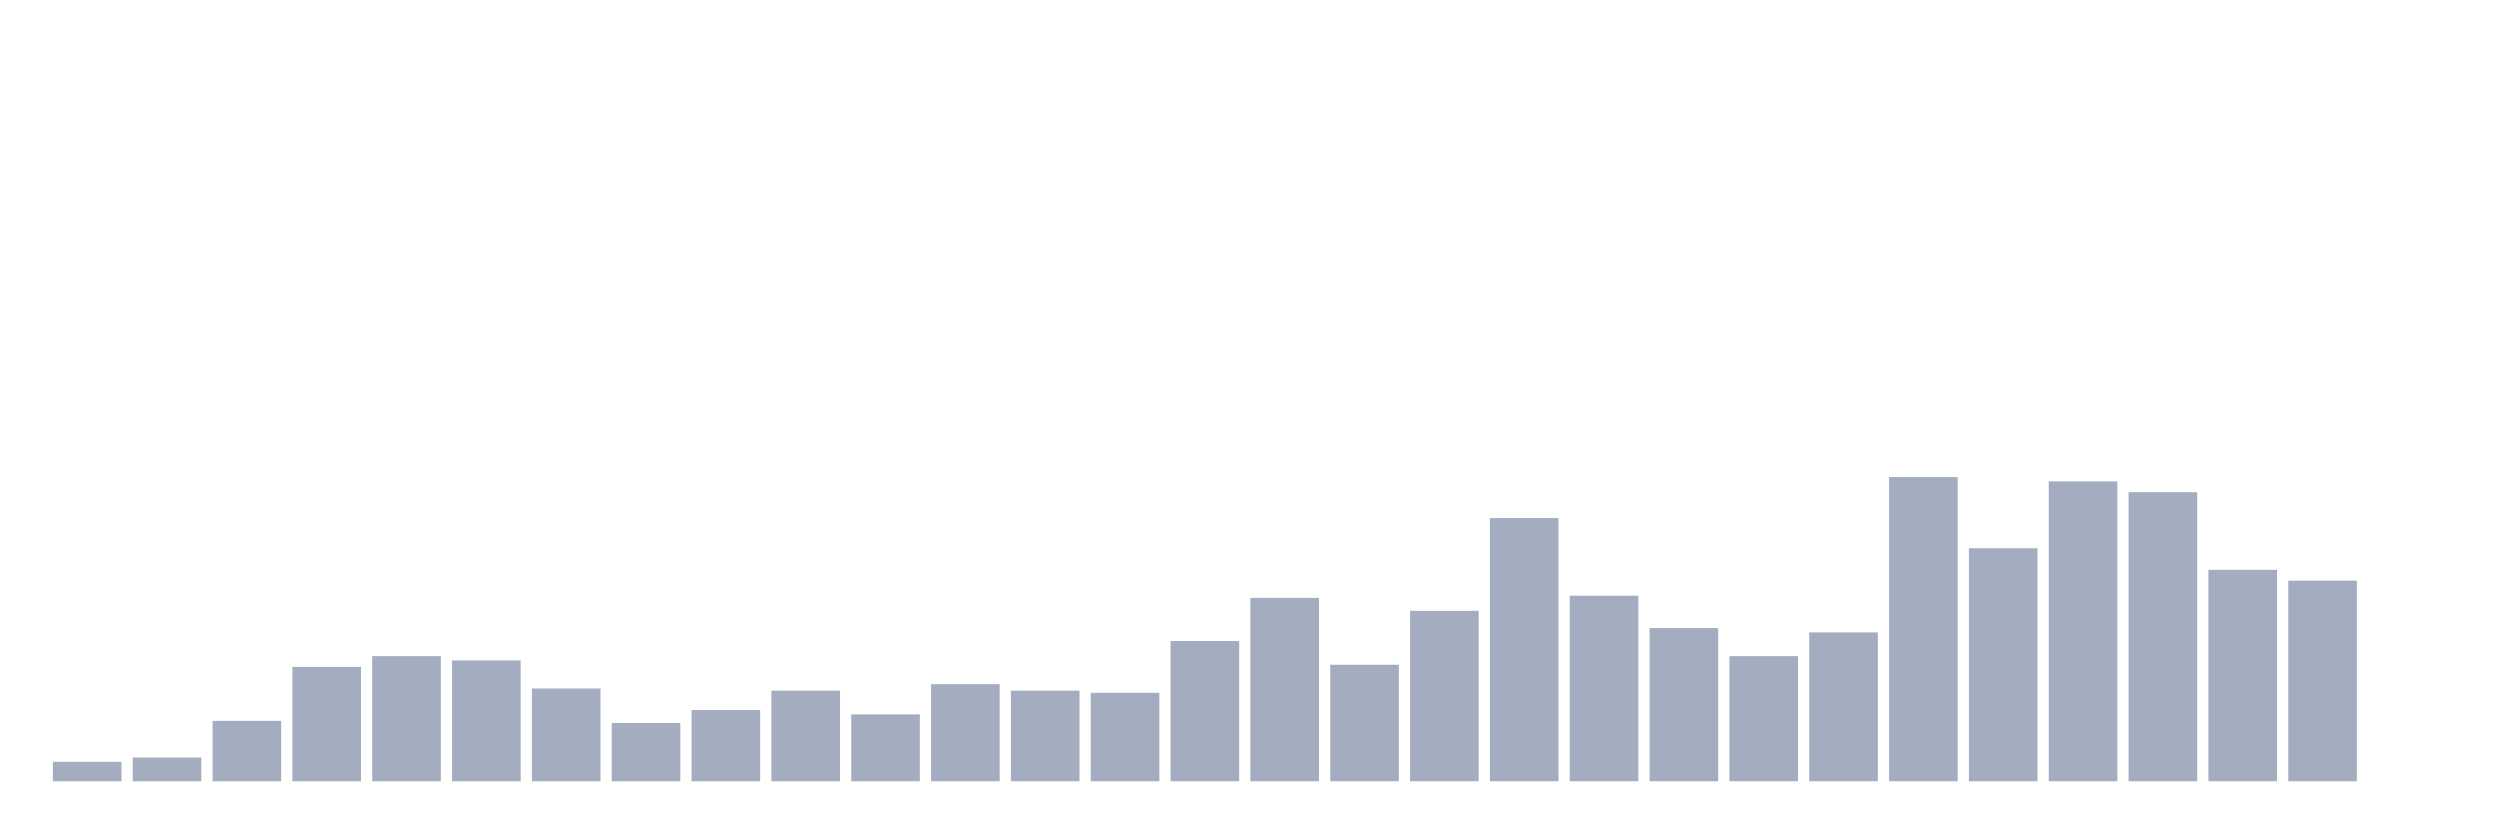
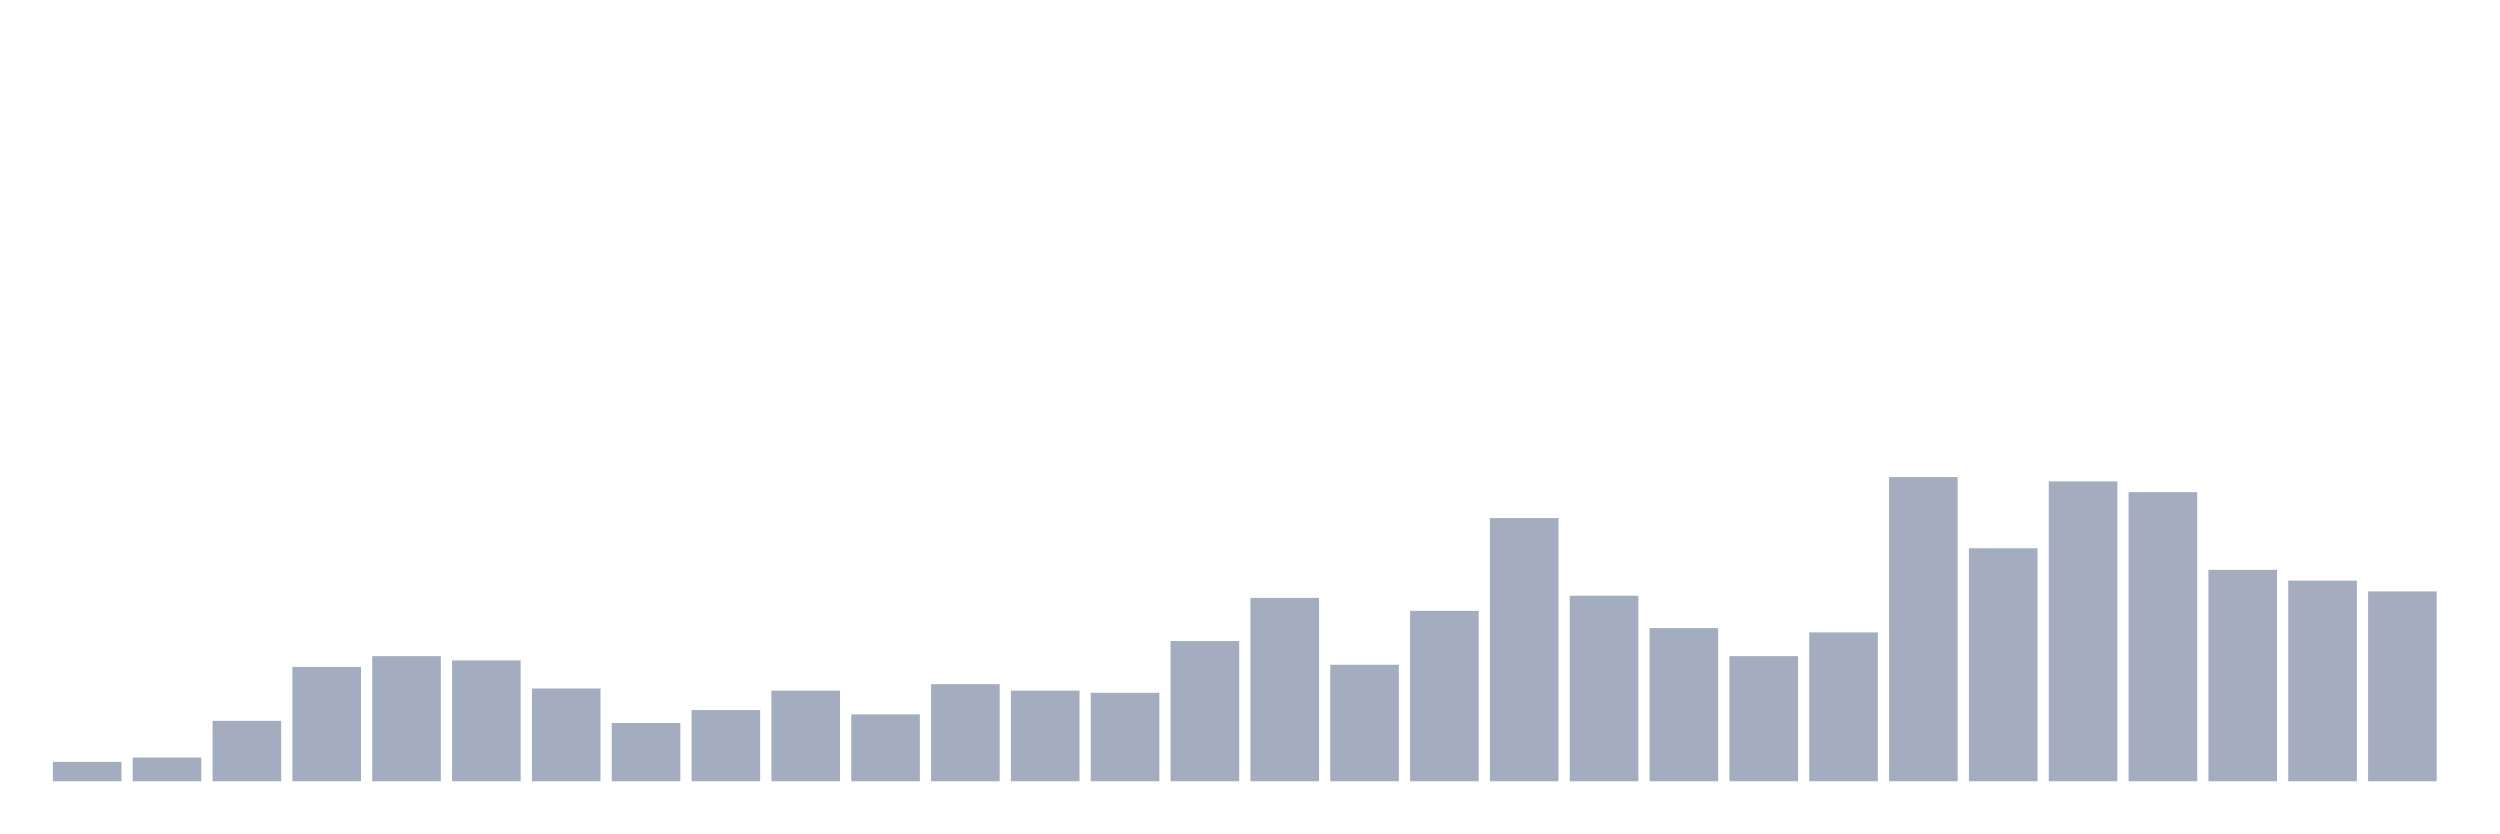
<svg xmlns="http://www.w3.org/2000/svg" viewBox="0 0 480 160">
  <g transform="translate(10,10)">
    <rect class="bar" x="0.153" width="13.175" y="136.272" height="3.728" fill="rgb(164,173,192)" />
    <rect class="bar" x="15.482" width="13.175" y="135.444" height="4.556" fill="rgb(164,173,192)" />
    <rect class="bar" x="30.81" width="13.175" y="128.402" height="11.598" fill="rgb(164,173,192)" />
    <rect class="bar" x="46.138" width="13.175" y="118.047" height="21.953" fill="rgb(164,173,192)" />
    <rect class="bar" x="61.466" width="13.175" y="115.976" height="24.024" fill="rgb(164,173,192)" />
    <rect class="bar" x="76.794" width="13.175" y="116.805" height="23.195" fill="rgb(164,173,192)" />
    <rect class="bar" x="92.123" width="13.175" y="122.189" height="17.811" fill="rgb(164,173,192)" />
    <rect class="bar" x="107.451" width="13.175" y="128.817" height="11.183" fill="rgb(164,173,192)" />
    <rect class="bar" x="122.779" width="13.175" y="126.331" height="13.669" fill="rgb(164,173,192)" />
    <rect class="bar" x="138.107" width="13.175" y="122.604" height="17.396" fill="rgb(164,173,192)" />
    <rect class="bar" x="153.436" width="13.175" y="127.16" height="12.84" fill="rgb(164,173,192)" />
    <rect class="bar" x="168.764" width="13.175" y="121.361" height="18.639" fill="rgb(164,173,192)" />
    <rect class="bar" x="184.092" width="13.175" y="122.604" height="17.396" fill="rgb(164,173,192)" />
    <rect class="bar" x="199.42" width="13.175" y="123.018" height="16.982" fill="rgb(164,173,192)" />
    <rect class="bar" x="214.748" width="13.175" y="113.077" height="26.923" fill="rgb(164,173,192)" />
    <rect class="bar" x="230.077" width="13.175" y="104.793" height="35.207" fill="rgb(164,173,192)" />
    <rect class="bar" x="245.405" width="13.175" y="117.633" height="22.367" fill="rgb(164,173,192)" />
    <rect class="bar" x="260.733" width="13.175" y="107.278" height="32.722" fill="rgb(164,173,192)" />
    <rect class="bar" x="276.061" width="13.175" y="89.467" height="50.533" fill="rgb(164,173,192)" />
    <rect class="bar" x="291.39" width="13.175" y="104.379" height="35.621" fill="rgb(164,173,192)" />
    <rect class="bar" x="306.718" width="13.175" y="110.592" height="29.408" fill="rgb(164,173,192)" />
    <rect class="bar" x="322.046" width="13.175" y="115.976" height="24.024" fill="rgb(164,173,192)" />
    <rect class="bar" x="337.374" width="13.175" y="111.42" height="28.58" fill="rgb(164,173,192)" />
    <rect class="bar" x="352.702" width="13.175" y="81.598" height="58.402" fill="rgb(164,173,192)" />
    <rect class="bar" x="368.031" width="13.175" y="95.266" height="44.734" fill="rgb(164,173,192)" />
    <rect class="bar" x="383.359" width="13.175" y="82.426" height="57.574" fill="rgb(164,173,192)" />
    <rect class="bar" x="398.687" width="13.175" y="84.497" height="55.503" fill="rgb(164,173,192)" />
    <rect class="bar" x="414.015" width="13.175" y="99.408" height="40.592" fill="rgb(164,173,192)" />
    <rect class="bar" x="429.344" width="13.175" y="101.479" height="38.521" fill="rgb(164,173,192)" />
-     <rect class="bar" x="444.672" width="13.175" y="140" height="0" fill="rgb(164,173,192)" />
+     <rect class="bar" x="444.672" width="13.175" y="103.55" height="36.45" fill="rgb(164,173,192)" />
  </g>
</svg>
